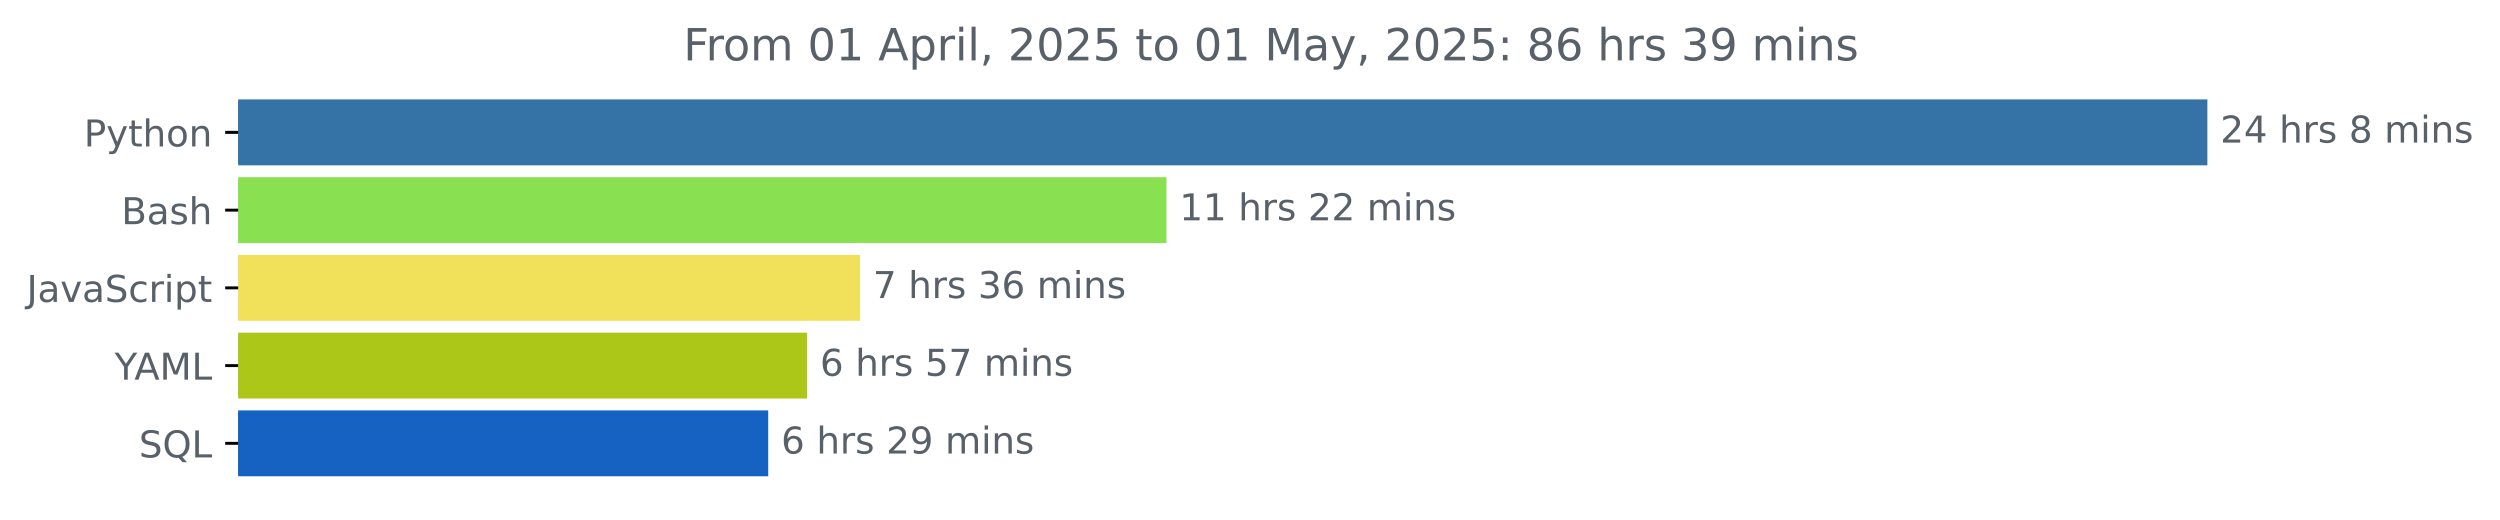
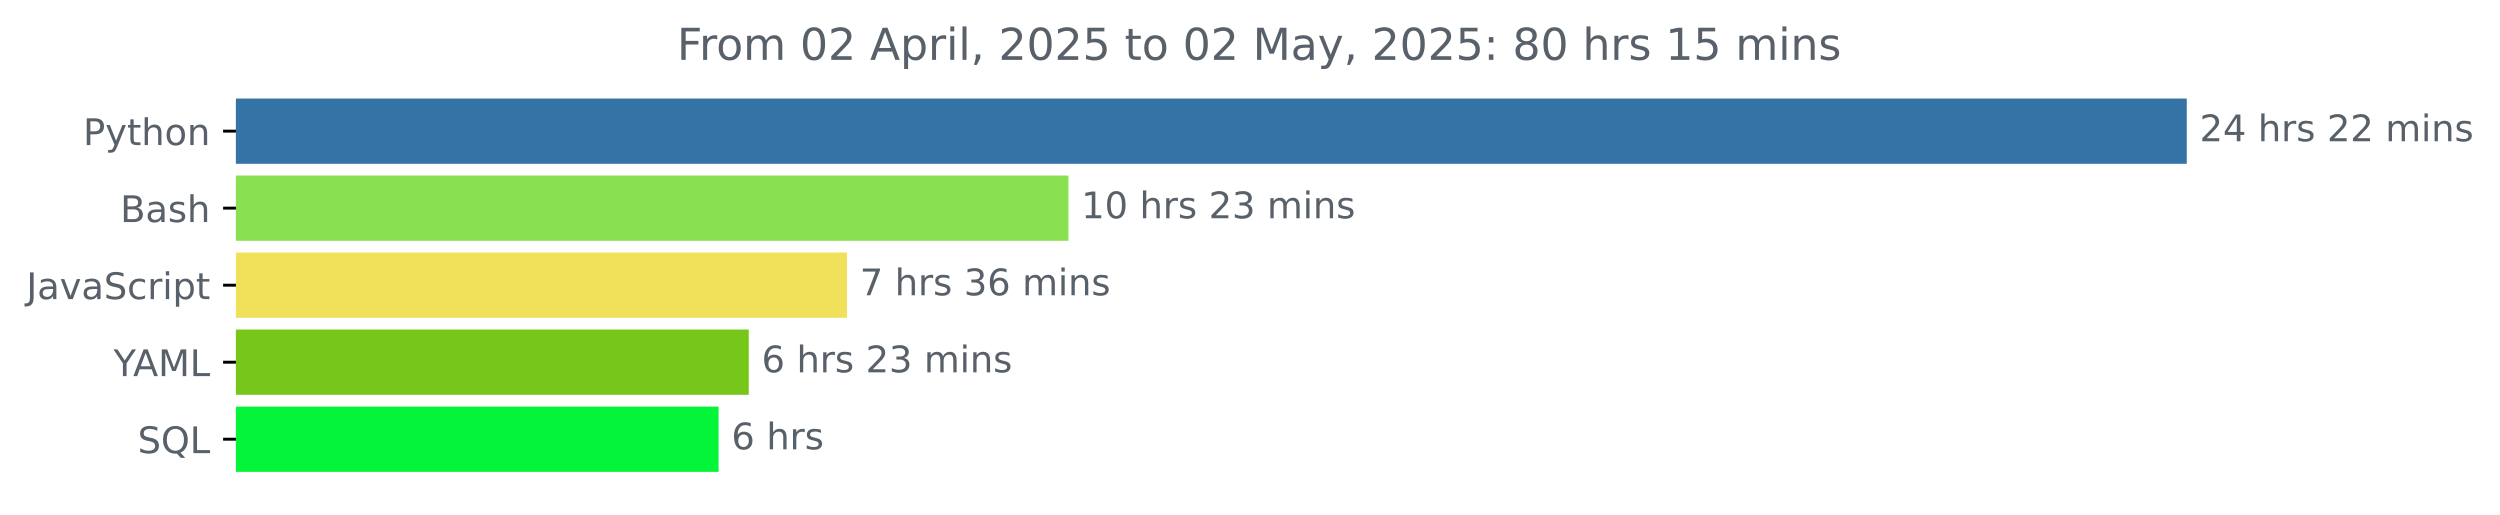
- <svg xmlns="http://www.w3.org/2000/svg" xmlns:xlink="http://www.w3.org/1999/xlink" width="675.304pt" height="140.398pt" viewBox="0 0 675.304 140.398" version="1.1">
+ <svg xmlns="http://www.w3.org/2000/svg" xmlns:xlink="http://www.w3.org/1999/xlink" width="681.666pt" height="140.398pt" viewBox="0 0 681.666 140.398" version="1.1">
  <defs>
    <style type="text/css">*{stroke-linejoin: round; stroke-linecap: butt}</style>
  </defs>
  <g id="figure_1">
    <g id="patch_1">
-       <path d="M -0 140.398  L 675.304 140.398  L 675.304 0  L -0 0  L -0 140.398  z " style="fill: none" />
+       <path d="M -0 140.398  L 681.666 140.398  L 681.666 0  L -0 0  L -0 140.398  z " style="fill: none" />
    </g>
    <g id="axes_1">
      <g id="patch_2">
-         <path d="M 64.33 27.358  L 595.758 27.358  L 595.758 44.158  L 64.33 44.158  z " clip-path="url(#p7232981f10)" style="fill: #3572a5; stroke: #3572a5; stroke-linejoin: miter" />
+         <path d="M 64.33 27.358  L 595.758 27.358  L 595.758 44.158  L 64.33 44.158  z " clip-path="url(#pbfbf6bc839)" style="fill: #3572a5; stroke: #3572a5; stroke-linejoin: miter" />
      </g>
      <g id="patch_3">
-         <path d="M 64.33 48.358  L 314.593 48.358  L 314.593 65.158  L 64.33 65.158  z " clip-path="url(#p7232981f10)" style="fill: #89e051; stroke: #89e051; stroke-linejoin: miter" />
+         <path d="M 64.33 48.358  L 290.834 48.358  L 290.834 65.158  L 64.33 65.158  z " clip-path="url(#pbfbf6bc839)" style="fill: #89e051; stroke: #89e051; stroke-linejoin: miter" />
      </g>
      <g id="patch_4">
-         <path d="M 64.33 69.358  L 231.808 69.358  L 231.808 86.158  L 64.33 86.158  z " clip-path="url(#p7232981f10)" style="fill: #f1e05a; stroke: #f1e05a; stroke-linejoin: miter" />
+         <path d="M 64.33 69.358  L 230.445 69.358  L 230.445 86.158  L 64.33 86.158  z " clip-path="url(#pbfbf6bc839)" style="fill: #f1e05a; stroke: #f1e05a; stroke-linejoin: miter" />
      </g>
      <g id="patch_5">
-         <path d="M 64.33 90.358  L 217.502 90.358  L 217.502 107.158  L 64.33 107.158  z " clip-path="url(#p7232981f10)" style="fill: #acc718; stroke: #acc718; stroke-linejoin: miter" />
+         <path d="M 64.33 90.358  L 203.663 90.358  L 203.663 107.158  L 64.33 107.158  z " clip-path="url(#pbfbf6bc839)" style="fill: #77c71a; stroke: #77c71a; stroke-linejoin: miter" />
      </g>
      <g id="patch_6">
-         <path d="M 64.33 111.358  L 207.01 111.358  L 207.01 128.158  L 64.33 128.158  z " clip-path="url(#p7232981f10)" style="fill: #1562c3; stroke: #1562c3; stroke-linejoin: miter" />
+         <path d="M 64.33 111.358  L 195.436 111.358  L 195.436 128.158  L 64.33 128.158  z " clip-path="url(#pbfbf6bc839)" style="fill: #04f439; stroke: #04f439; stroke-linejoin: miter" />
      </g>
      <g id="matplotlib.axis_1" />
      <g id="matplotlib.axis_2">
        <g id="ytick_1">
          <g id="line2d_1">
            <defs>
-               <path id="m486b5a8092" d="M 0 0  L -3.5 0  " style="stroke: #000000; stroke-width: 0.8" />
+               <path id="m1b64d689df" d="M 0 0  L -3.5 0  " style="stroke: #000000; stroke-width: 0.8" />
            </defs>
            <g>
-               <use xlink:href="#m486b5a8092" x="64.33" y="35.758" style="stroke: #000000; stroke-width: 0.8" />
+               <use xlink:href="#m1b64d689df" x="64.33" y="35.758" style="stroke: #000000; stroke-width: 0.8" />
            </g>
          </g>
          <g id="text_1">
            <g style="fill: #586069" transform="translate(22.66719 39.55734) scale(0.1 -0.1)">
              <defs>
                <path id="DejaVuSans-50" d="M 1259 4147  L 1259 2394  L 2053 2394  Q 2494 2394 2734 2622  Q 2975 2850 2975 3272  Q 2975 3691 2734 3919  Q 2494 4147 2053 4147  L 1259 4147  z M 628 4666  L 2053 4666  Q 2838 4666 3239 4311  Q 3641 3956 3641 3272  Q 3641 2581 3239 2228  Q 2838 1875 2053 1875  L 1259 1875  L 1259 0  L 628 0  L 628 4666  z " transform="scale(0.015625)" />
                <path id="DejaVuSans-79" d="M 2059 -325  Q 1816 -950 1584 -1140  Q 1353 -1331 966 -1331  L 506 -1331  L 506 -850  L 844 -850  Q 1081 -850 1212 -737  Q 1344 -625 1503 -206  L 1606 56  L 191 3500  L 800 3500  L 1894 763  L 2988 3500  L 3597 3500  L 2059 -325  z " transform="scale(0.015625)" />
                <path id="DejaVuSans-74" d="M 1172 4494  L 1172 3500  L 2356 3500  L 2356 3053  L 1172 3053  L 1172 1153  Q 1172 725 1289 603  Q 1406 481 1766 481  L 2356 481  L 2356 0  L 1766 0  Q 1100 0 847 248  Q 594 497 594 1153  L 594 3053  L 172 3053  L 172 3500  L 594 3500  L 594 4494  L 1172 4494  z " transform="scale(0.015625)" />
                <path id="DejaVuSans-68" d="M 3513 2113  L 3513 0  L 2938 0  L 2938 2094  Q 2938 2591 2744 2837  Q 2550 3084 2163 3084  Q 1697 3084 1428 2787  Q 1159 2491 1159 1978  L 1159 0  L 581 0  L 581 4863  L 1159 4863  L 1159 2956  Q 1366 3272 1645 3428  Q 1925 3584 2291 3584  Q 2894 3584 3203 3211  Q 3513 2838 3513 2113  z " transform="scale(0.015625)" />
                <path id="DejaVuSans-6f" d="M 1959 3097  Q 1497 3097 1228 2736  Q 959 2375 959 1747  Q 959 1119 1226 758  Q 1494 397 1959 397  Q 2419 397 2687 759  Q 2956 1122 2956 1747  Q 2956 2369 2687 2733  Q 2419 3097 1959 3097  z M 1959 3584  Q 2709 3584 3137 3096  Q 3566 2609 3566 1747  Q 3566 888 3137 398  Q 2709 -91 1959 -91  Q 1206 -91 779 398  Q 353 888 353 1747  Q 353 2609 779 3096  Q 1206 3584 1959 3584  z " transform="scale(0.015625)" />
                <path id="DejaVuSans-6e" d="M 3513 2113  L 3513 0  L 2938 0  L 2938 2094  Q 2938 2591 2744 2837  Q 2550 3084 2163 3084  Q 1697 3084 1428 2787  Q 1159 2491 1159 1978  L 1159 0  L 581 0  L 581 3500  L 1159 3500  L 1159 2956  Q 1366 3272 1645 3428  Q 1925 3584 2291 3584  Q 2894 3584 3203 3211  Q 3513 2838 3513 2113  z " transform="scale(0.015625)" />
              </defs>
              <use xlink:href="#DejaVuSans-50" />
              <use xlink:href="#DejaVuSans-79" x="60.303" />
              <use xlink:href="#DejaVuSans-74" x="119.482" />
              <use xlink:href="#DejaVuSans-68" x="158.691" />
              <use xlink:href="#DejaVuSans-6f" x="222.07" />
              <use xlink:href="#DejaVuSans-6e" x="283.252" />
            </g>
          </g>
        </g>
        <g id="ytick_2">
          <g id="line2d_2">
            <g>
-               <use xlink:href="#m486b5a8092" x="64.33" y="56.758" style="stroke: #000000; stroke-width: 0.8" />
+               <use xlink:href="#m1b64d689df" x="64.33" y="56.758" style="stroke: #000000; stroke-width: 0.8" />
            </g>
          </g>
          <g id="text_2">
            <g style="fill: #586069" transform="translate(32.79375 60.55734) scale(0.1 -0.1)">
              <defs>
                <path id="DejaVuSans-42" d="M 1259 2228  L 1259 519  L 2272 519  Q 2781 519 3026 730  Q 3272 941 3272 1375  Q 3272 1813 3026 2020  Q 2781 2228 2272 2228  L 1259 2228  z M 1259 4147  L 1259 2741  L 2194 2741  Q 2656 2741 2882 2914  Q 3109 3088 3109 3444  Q 3109 3797 2882 3972  Q 2656 4147 2194 4147  L 1259 4147  z M 628 4666  L 2241 4666  Q 2963 4666 3353 4366  Q 3744 4066 3744 3513  Q 3744 3084 3544 2831  Q 3344 2578 2956 2516  Q 3422 2416 3680 2098  Q 3938 1781 3938 1306  Q 3938 681 3513 340  Q 3088 0 2303 0  L 628 0  L 628 4666  z " transform="scale(0.015625)" />
                <path id="DejaVuSans-61" d="M 2194 1759  Q 1497 1759 1228 1600  Q 959 1441 959 1056  Q 959 750 1161 570  Q 1363 391 1709 391  Q 2188 391 2477 730  Q 2766 1069 2766 1631  L 2766 1759  L 2194 1759  z M 3341 1997  L 3341 0  L 2766 0  L 2766 531  Q 2569 213 2275 61  Q 1981 -91 1556 -91  Q 1019 -91 701 211  Q 384 513 384 1019  Q 384 1609 779 1909  Q 1175 2209 1959 2209  L 2766 2209  L 2766 2266  Q 2766 2663 2505 2880  Q 2244 3097 1772 3097  Q 1472 3097 1187 3025  Q 903 2953 641 2809  L 641 3341  Q 956 3463 1253 3523  Q 1550 3584 1831 3584  Q 2591 3584 2966 3190  Q 3341 2797 3341 1997  z " transform="scale(0.015625)" />
                <path id="DejaVuSans-73" d="M 2834 3397  L 2834 2853  Q 2591 2978 2328 3040  Q 2066 3103 1784 3103  Q 1356 3103 1142 2972  Q 928 2841 928 2578  Q 928 2378 1081 2264  Q 1234 2150 1697 2047  L 1894 2003  Q 2506 1872 2764 1633  Q 3022 1394 3022 966  Q 3022 478 2636 193  Q 2250 -91 1575 -91  Q 1294 -91 989 -36  Q 684 19 347 128  L 347 722  Q 666 556 975 473  Q 1284 391 1588 391  Q 1994 391 2212 530  Q 2431 669 2431 922  Q 2431 1156 2273 1281  Q 2116 1406 1581 1522  L 1381 1569  Q 847 1681 609 1914  Q 372 2147 372 2553  Q 372 3047 722 3315  Q 1072 3584 1716 3584  Q 2034 3584 2315 3537  Q 2597 3491 2834 3397  z " transform="scale(0.015625)" />
              </defs>
              <use xlink:href="#DejaVuSans-42" />
              <use xlink:href="#DejaVuSans-61" x="68.604" />
              <use xlink:href="#DejaVuSans-73" x="129.883" />
              <use xlink:href="#DejaVuSans-68" x="181.982" />
            </g>
          </g>
        </g>
        <g id="ytick_3">
          <g id="line2d_3">
            <g>
-               <use xlink:href="#m486b5a8092" x="64.33" y="77.758" style="stroke: #000000; stroke-width: 0.8" />
+               <use xlink:href="#m1b64d689df" x="64.33" y="77.758" style="stroke: #000000; stroke-width: 0.8" />
            </g>
          </g>
          <g id="text_3">
            <g style="fill: #586069" transform="translate(7.2 81.55734) scale(0.1 -0.1)">
              <defs>
                <path id="DejaVuSans-4a" d="M 628 4666  L 1259 4666  L 1259 325  Q 1259 -519 939 -900  Q 619 -1281 -91 -1281  L -331 -1281  L -331 -750  L -134 -750  Q 284 -750 456 -515  Q 628 -281 628 325  L 628 4666  z " transform="scale(0.015625)" />
                <path id="DejaVuSans-76" d="M 191 3500  L 800 3500  L 1894 563  L 2988 3500  L 3597 3500  L 2284 0  L 1503 0  L 191 3500  z " transform="scale(0.015625)" />
                <path id="DejaVuSans-53" d="M 3425 4513  L 3425 3897  Q 3066 4069 2747 4153  Q 2428 4238 2131 4238  Q 1616 4238 1336 4038  Q 1056 3838 1056 3469  Q 1056 3159 1242 3001  Q 1428 2844 1947 2747  L 2328 2669  Q 3034 2534 3370 2195  Q 3706 1856 3706 1288  Q 3706 609 3251 259  Q 2797 -91 1919 -91  Q 1588 -91 1214 -16  Q 841 59 441 206  L 441 856  Q 825 641 1194 531  Q 1563 422 1919 422  Q 2459 422 2753 634  Q 3047 847 3047 1241  Q 3047 1584 2836 1778  Q 2625 1972 2144 2069  L 1759 2144  Q 1053 2284 737 2584  Q 422 2884 422 3419  Q 422 4038 858 4394  Q 1294 4750 2059 4750  Q 2388 4750 2728 4690  Q 3069 4631 3425 4513  z " transform="scale(0.015625)" />
                <path id="DejaVuSans-63" d="M 3122 3366  L 3122 2828  Q 2878 2963 2633 3030  Q 2388 3097 2138 3097  Q 1578 3097 1268 2742  Q 959 2388 959 1747  Q 959 1106 1268 751  Q 1578 397 2138 397  Q 2388 397 2633 464  Q 2878 531 3122 666  L 3122 134  Q 2881 22 2623 -34  Q 2366 -91 2075 -91  Q 1284 -91 818 406  Q 353 903 353 1747  Q 353 2603 823 3093  Q 1294 3584 2113 3584  Q 2378 3584 2631 3529  Q 2884 3475 3122 3366  z " transform="scale(0.015625)" />
                <path id="DejaVuSans-72" d="M 2631 2963  Q 2534 3019 2420 3045  Q 2306 3072 2169 3072  Q 1681 3072 1420 2755  Q 1159 2438 1159 1844  L 1159 0  L 581 0  L 581 3500  L 1159 3500  L 1159 2956  Q 1341 3275 1631 3429  Q 1922 3584 2338 3584  Q 2397 3584 2469 3576  Q 2541 3569 2628 3553  L 2631 2963  z " transform="scale(0.015625)" />
                <path id="DejaVuSans-69" d="M 603 3500  L 1178 3500  L 1178 0  L 603 0  L 603 3500  z M 603 4863  L 1178 4863  L 1178 4134  L 603 4134  L 603 4863  z " transform="scale(0.015625)" />
                <path id="DejaVuSans-70" d="M 1159 525  L 1159 -1331  L 581 -1331  L 581 3500  L 1159 3500  L 1159 2969  Q 1341 3281 1617 3432  Q 1894 3584 2278 3584  Q 2916 3584 3314 3078  Q 3713 2572 3713 1747  Q 3713 922 3314 415  Q 2916 -91 2278 -91  Q 1894 -91 1617 61  Q 1341 213 1159 525  z M 3116 1747  Q 3116 2381 2855 2742  Q 2594 3103 2138 3103  Q 1681 3103 1420 2742  Q 1159 2381 1159 1747  Q 1159 1113 1420 752  Q 1681 391 2138 391  Q 2594 391 2855 752  Q 3116 1113 3116 1747  z " transform="scale(0.015625)" />
              </defs>
              <use xlink:href="#DejaVuSans-4a" />
              <use xlink:href="#DejaVuSans-61" x="29.492" />
              <use xlink:href="#DejaVuSans-76" x="90.771" />
              <use xlink:href="#DejaVuSans-61" x="149.951" />
              <use xlink:href="#DejaVuSans-53" x="211.23" />
              <use xlink:href="#DejaVuSans-63" x="274.707" />
              <use xlink:href="#DejaVuSans-72" x="329.688" />
              <use xlink:href="#DejaVuSans-69" x="370.801" />
              <use xlink:href="#DejaVuSans-70" x="398.584" />
              <use xlink:href="#DejaVuSans-74" x="462.061" />
            </g>
          </g>
        </g>
        <g id="ytick_4">
          <g id="line2d_4">
            <g>
-               <use xlink:href="#m486b5a8092" x="64.33" y="98.758" style="stroke: #000000; stroke-width: 0.8" />
+               <use xlink:href="#m1b64d689df" x="64.33" y="98.758" style="stroke: #000000; stroke-width: 0.8" />
            </g>
          </g>
          <g id="text_4">
            <g style="fill: #586069" transform="translate(30.95625 102.5573) scale(0.1 -0.1)">
              <defs>
                <path id="DejaVuSans-59" d="M -13 4666  L 666 4666  L 1959 2747  L 3244 4666  L 3922 4666  L 2272 2222  L 2272 0  L 1638 0  L 1638 2222  L -13 4666  z " transform="scale(0.015625)" />
                <path id="DejaVuSans-41" d="M 2188 4044  L 1331 1722  L 3047 1722  L 2188 4044  z M 1831 4666  L 2547 4666  L 4325 0  L 3669 0  L 3244 1197  L 1141 1197  L 716 0  L 50 0  L 1831 4666  z " transform="scale(0.015625)" />
                <path id="DejaVuSans-4d" d="M 628 4666  L 1569 4666  L 2759 1491  L 3956 4666  L 4897 4666  L 4897 0  L 4281 0  L 4281 4097  L 3078 897  L 2444 897  L 1241 4097  L 1241 0  L 628 0  L 628 4666  z " transform="scale(0.015625)" />
                <path id="DejaVuSans-4c" d="M 628 4666  L 1259 4666  L 1259 531  L 3531 531  L 3531 0  L 628 0  L 628 4666  z " transform="scale(0.015625)" />
              </defs>
              <use xlink:href="#DejaVuSans-59" />
              <use xlink:href="#DejaVuSans-41" x="53.334" />
              <use xlink:href="#DejaVuSans-4d" x="121.742" />
              <use xlink:href="#DejaVuSans-4c" x="208.021" />
            </g>
          </g>
        </g>
        <g id="ytick_5">
          <g id="line2d_5">
            <g>
-               <use xlink:href="#m486b5a8092" x="64.33" y="119.758" style="stroke: #000000; stroke-width: 0.8" />
+               <use xlink:href="#m1b64d689df" x="64.33" y="119.758" style="stroke: #000000; stroke-width: 0.8" />
            </g>
          </g>
          <g id="text_5">
            <g style="fill: #586069" transform="translate(37.5375 123.5573) scale(0.1 -0.1)">
              <defs>
                <path id="DejaVuSans-51" d="M 2522 4238  Q 1834 4238 1429 3725  Q 1025 3213 1025 2328  Q 1025 1447 1429 934  Q 1834 422 2522 422  Q 3209 422 3611 934  Q 4013 1447 4013 2328  Q 4013 3213 3611 3725  Q 3209 4238 2522 4238  z M 3406 84  L 4238 -825  L 3475 -825  L 2784 -78  Q 2681 -84 2626 -87  Q 2572 -91 2522 -91  Q 1538 -91 948 567  Q 359 1225 359 2328  Q 359 3434 948 4092  Q 1538 4750 2522 4750  Q 3503 4750 4090 4092  Q 4678 3434 4678 2328  Q 4678 1516 4351 937  Q 4025 359 3406 84  z " transform="scale(0.015625)" />
              </defs>
              <use xlink:href="#DejaVuSans-53" />
              <use xlink:href="#DejaVuSans-51" x="63.477" />
              <use xlink:href="#DejaVuSans-4c" x="142.188" />
            </g>
          </g>
        </g>
      </g>
      <g id="text_6">
        <g style="fill: #586069" transform="translate(599.7583 38.5175) scale(0.1 -0.1)">
          <defs>
            <path id="DejaVuSans-32" d="M 1228 531  L 3431 531  L 3431 0  L 469 0  L 469 531  Q 828 903 1448 1529  Q 2069 2156 2228 2338  Q 2531 2678 2651 2914  Q 2772 3150 2772 3378  Q 2772 3750 2511 3984  Q 2250 4219 1831 4219  Q 1534 4219 1204 4116  Q 875 4013 500 3803  L 500 4441  Q 881 4594 1212 4672  Q 1544 4750 1819 4750  Q 2544 4750 2975 4387  Q 3406 4025 3406 3419  Q 3406 3131 3298 2873  Q 3191 2616 2906 2266  Q 2828 2175 2409 1742  Q 1991 1309 1228 531  z " transform="scale(0.015625)" />
            <path id="DejaVuSans-34" d="M 2419 4116  L 825 1625  L 2419 1625  L 2419 4116  z M 2253 4666  L 3047 4666  L 3047 1625  L 3713 1625  L 3713 1100  L 3047 1100  L 3047 0  L 2419 0  L 2419 1100  L 313 1100  L 313 1709  L 2253 4666  z " transform="scale(0.015625)" />
            <path id="DejaVuSans-20" transform="scale(0.015625)" />
-             <path id="DejaVuSans-38" d="M 2034 2216  Q 1584 2216 1326 1975  Q 1069 1734 1069 1313  Q 1069 891 1326 650  Q 1584 409 2034 409  Q 2484 409 2743 651  Q 3003 894 3003 1313  Q 3003 1734 2745 1975  Q 2488 2216 2034 2216  z M 1403 2484  Q 997 2584 770 2862  Q 544 3141 544 3541  Q 544 4100 942 4425  Q 1341 4750 2034 4750  Q 2731 4750 3128 4425  Q 3525 4100 3525 3541  Q 3525 3141 3298 2862  Q 3072 2584 2669 2484  Q 3125 2378 3379 2068  Q 3634 1759 3634 1313  Q 3634 634 3220 271  Q 2806 -91 2034 -91  Q 1263 -91 848 271  Q 434 634 434 1313  Q 434 1759 690 2068  Q 947 2378 1403 2484  z M 1172 3481  Q 1172 3119 1398 2916  Q 1625 2713 2034 2713  Q 2441 2713 2670 2916  Q 2900 3119 2900 3481  Q 2900 3844 2670 4047  Q 2441 4250 2034 4250  Q 1625 4250 1398 4047  Q 1172 3844 1172 3481  z " transform="scale(0.015625)" />
            <path id="DejaVuSans-6d" d="M 3328 2828  Q 3544 3216 3844 3400  Q 4144 3584 4550 3584  Q 5097 3584 5394 3201  Q 5691 2819 5691 2113  L 5691 0  L 5113 0  L 5113 2094  Q 5113 2597 4934 2840  Q 4756 3084 4391 3084  Q 3944 3084 3684 2787  Q 3425 2491 3425 1978  L 3425 0  L 2847 0  L 2847 2094  Q 2847 2600 2669 2842  Q 2491 3084 2119 3084  Q 1678 3084 1418 2786  Q 1159 2488 1159 1978  L 1159 0  L 581 0  L 581 3500  L 1159 3500  L 1159 2956  Q 1356 3278 1631 3431  Q 1906 3584 2284 3584  Q 2666 3584 2933 3390  Q 3200 3197 3328 2828  z " transform="scale(0.015625)" />
          </defs>
          <use xlink:href="#DejaVuSans-32" />
          <use xlink:href="#DejaVuSans-34" x="63.623" />
-           <use xlink:href="#DejaVuSans-20" x="127.246" />
-           <use xlink:href="#DejaVuSans-68" x="159.033" />
-           <use xlink:href="#DejaVuSans-72" x="222.412" />
-           <use xlink:href="#DejaVuSans-73" x="263.525" />
-           <use xlink:href="#DejaVuSans-20" x="315.625" />
-           <use xlink:href="#DejaVuSans-38" x="347.412" />
-           <use xlink:href="#DejaVuSans-20" x="411.035" />
-           <use xlink:href="#DejaVuSans-6d" x="442.822" />
-           <use xlink:href="#DejaVuSans-69" x="540.234" />
-           <use xlink:href="#DejaVuSans-6e" x="568.018" />
-           <use xlink:href="#DejaVuSans-73" x="631.396" />
-         </g>
-       </g>
-       <g id="text_7">
-         <g style="fill: #586069" transform="translate(318.5933 59.5175) scale(0.1 -0.1)">
-           <defs>
-             <path id="DejaVuSans-31" d="M 794 531  L 1825 531  L 1825 4091  L 703 3866  L 703 4441  L 1819 4666  L 2450 4666  L 2450 531  L 3481 531  L 3481 0  L 794 0  L 794 531  z " transform="scale(0.015625)" />
-           </defs>
-           <use xlink:href="#DejaVuSans-31" />
-           <use xlink:href="#DejaVuSans-31" x="63.623" />
          <use xlink:href="#DejaVuSans-20" x="127.246" />
          <use xlink:href="#DejaVuSans-68" x="159.033" />
          <use xlink:href="#DejaVuSans-72" x="222.412" />
          <use xlink:href="#DejaVuSans-73" x="263.525" />
          <use xlink:href="#DejaVuSans-20" x="315.625" />
          <use xlink:href="#DejaVuSans-32" x="347.412" />
          <use xlink:href="#DejaVuSans-32" x="411.035" />
          <use xlink:href="#DejaVuSans-20" x="474.658" />
          <use xlink:href="#DejaVuSans-6d" x="506.445" />
          <use xlink:href="#DejaVuSans-69" x="603.857" />
          <use xlink:href="#DejaVuSans-6e" x="631.641" />
          <use xlink:href="#DejaVuSans-73" x="695.02" />
        </g>
      </g>
+       <g id="text_7">
+         <g style="fill: #586069" transform="translate(294.8345 59.5175) scale(0.1 -0.1)">
+           <defs>
+             <path id="DejaVuSans-31" d="M 794 531  L 1825 531  L 1825 4091  L 703 3866  L 703 4441  L 1819 4666  L 2450 4666  L 2450 531  L 3481 531  L 3481 0  L 794 0  L 794 531  z " transform="scale(0.015625)" />
+             <path id="DejaVuSans-30" d="M 2034 4250  Q 1547 4250 1301 3770  Q 1056 3291 1056 2328  Q 1056 1369 1301 889  Q 1547 409 2034 409  Q 2525 409 2770 889  Q 3016 1369 3016 2328  Q 3016 3291 2770 3770  Q 2525 4250 2034 4250  z M 2034 4750  Q 2819 4750 3233 4129  Q 3647 3509 3647 2328  Q 3647 1150 3233 529  Q 2819 -91 2034 -91  Q 1250 -91 836 529  Q 422 1150 422 2328  Q 422 3509 836 4129  Q 1250 4750 2034 4750  z " transform="scale(0.015625)" />
+             <path id="DejaVuSans-33" d="M 2597 2516  Q 3050 2419 3304 2112  Q 3559 1806 3559 1356  Q 3559 666 3084 287  Q 2609 -91 1734 -91  Q 1441 -91 1130 -33  Q 819 25 488 141  L 488 750  Q 750 597 1062 519  Q 1375 441 1716 441  Q 2309 441 2620 675  Q 2931 909 2931 1356  Q 2931 1769 2642 2001  Q 2353 2234 1838 2234  L 1294 2234  L 1294 2753  L 1863 2753  Q 2328 2753 2575 2939  Q 2822 3125 2822 3475  Q 2822 3834 2567 4026  Q 2313 4219 1838 4219  Q 1578 4219 1281 4162  Q 984 4106 628 3988  L 628 4550  Q 988 4650 1302 4700  Q 1616 4750 1894 4750  Q 2613 4750 3031 4423  Q 3450 4097 3450 3541  Q 3450 3153 3228 2886  Q 3006 2619 2597 2516  z " transform="scale(0.015625)" />
+           </defs>
+           <use xlink:href="#DejaVuSans-31" />
+           <use xlink:href="#DejaVuSans-30" x="63.623" />
+           <use xlink:href="#DejaVuSans-20" x="127.246" />
+           <use xlink:href="#DejaVuSans-68" x="159.033" />
+           <use xlink:href="#DejaVuSans-72" x="222.412" />
+           <use xlink:href="#DejaVuSans-73" x="263.525" />
+           <use xlink:href="#DejaVuSans-20" x="315.625" />
+           <use xlink:href="#DejaVuSans-32" x="347.412" />
+           <use xlink:href="#DejaVuSans-33" x="411.035" />
+           <use xlink:href="#DejaVuSans-20" x="474.658" />
+           <use xlink:href="#DejaVuSans-6d" x="506.445" />
+           <use xlink:href="#DejaVuSans-69" x="603.857" />
+           <use xlink:href="#DejaVuSans-6e" x="631.641" />
+           <use xlink:href="#DejaVuSans-73" x="695.02" />
+         </g>
+       </g>
      <g id="text_8">
-         <g style="fill: #586069" transform="translate(235.8079 80.5175) scale(0.1 -0.1)">
+         <g style="fill: #586069" transform="translate(234.4449 80.5175) scale(0.1 -0.1)">
          <defs>
            <path id="DejaVuSans-37" d="M 525 4666  L 3525 4666  L 3525 4397  L 1831 0  L 1172 0  L 2766 4134  L 525 4134  L 525 4666  z " transform="scale(0.015625)" />
-             <path id="DejaVuSans-33" d="M 2597 2516  Q 3050 2419 3304 2112  Q 3559 1806 3559 1356  Q 3559 666 3084 287  Q 2609 -91 1734 -91  Q 1441 -91 1130 -33  Q 819 25 488 141  L 488 750  Q 750 597 1062 519  Q 1375 441 1716 441  Q 2309 441 2620 675  Q 2931 909 2931 1356  Q 2931 1769 2642 2001  Q 2353 2234 1838 2234  L 1294 2234  L 1294 2753  L 1863 2753  Q 2328 2753 2575 2939  Q 2822 3125 2822 3475  Q 2822 3834 2567 4026  Q 2313 4219 1838 4219  Q 1578 4219 1281 4162  Q 984 4106 628 3988  L 628 4550  Q 988 4650 1302 4700  Q 1616 4750 1894 4750  Q 2613 4750 3031 4423  Q 3450 4097 3450 3541  Q 3450 3153 3228 2886  Q 3006 2619 2597 2516  z " transform="scale(0.015625)" />
            <path id="DejaVuSans-36" d="M 2113 2584  Q 1688 2584 1439 2293  Q 1191 2003 1191 1497  Q 1191 994 1439 701  Q 1688 409 2113 409  Q 2538 409 2786 701  Q 3034 994 3034 1497  Q 3034 2003 2786 2293  Q 2538 2584 2113 2584  z M 3366 4563  L 3366 3988  Q 3128 4100 2886 4159  Q 2644 4219 2406 4219  Q 1781 4219 1451 3797  Q 1122 3375 1075 2522  Q 1259 2794 1537 2939  Q 1816 3084 2150 3084  Q 2853 3084 3261 2657  Q 3669 2231 3669 1497  Q 3669 778 3244 343  Q 2819 -91 2113 -91  Q 1303 -91 875 529  Q 447 1150 447 2328  Q 447 3434 972 4092  Q 1497 4750 2381 4750  Q 2619 4750 2861 4703  Q 3103 4656 3366 4563  z " transform="scale(0.015625)" />
          </defs>
          <use xlink:href="#DejaVuSans-37" />
          <use xlink:href="#DejaVuSans-20" x="63.623" />
          <use xlink:href="#DejaVuSans-68" x="95.41" />
          <use xlink:href="#DejaVuSans-72" x="158.789" />
          <use xlink:href="#DejaVuSans-73" x="199.902" />
          <use xlink:href="#DejaVuSans-20" x="252.002" />
          <use xlink:href="#DejaVuSans-33" x="283.789" />
          <use xlink:href="#DejaVuSans-36" x="347.412" />
          <use xlink:href="#DejaVuSans-20" x="411.035" />
          <use xlink:href="#DejaVuSans-6d" x="442.822" />
          <use xlink:href="#DejaVuSans-69" x="540.234" />
          <use xlink:href="#DejaVuSans-6e" x="568.018" />
          <use xlink:href="#DejaVuSans-73" x="631.396" />
        </g>
      </g>
      <g id="text_9">
-         <g style="fill: #586069" transform="translate(221.5017 101.5175) scale(0.1 -0.1)">
-           <defs>
-             <path id="DejaVuSans-35" d="M 691 4666  L 3169 4666  L 3169 4134  L 1269 4134  L 1269 2991  Q 1406 3038 1543 3061  Q 1681 3084 1819 3084  Q 2600 3084 3056 2656  Q 3513 2228 3513 1497  Q 3513 744 3044 326  Q 2575 -91 1722 -91  Q 1428 -91 1123 -41  Q 819 9 494 109  L 494 744  Q 775 591 1075 516  Q 1375 441 1709 441  Q 2250 441 2565 725  Q 2881 1009 2881 1497  Q 2881 1984 2565 2268  Q 2250 2553 1709 2553  Q 1456 2553 1204 2497  Q 953 2441 691 2322  L 691 4666  z " transform="scale(0.015625)" />
-           </defs>
-           <use xlink:href="#DejaVuSans-36" />
-           <use xlink:href="#DejaVuSans-20" x="63.623" />
-           <use xlink:href="#DejaVuSans-68" x="95.41" />
-           <use xlink:href="#DejaVuSans-72" x="158.789" />
-           <use xlink:href="#DejaVuSans-73" x="199.902" />
-           <use xlink:href="#DejaVuSans-20" x="252.002" />
-           <use xlink:href="#DejaVuSans-35" x="283.789" />
-           <use xlink:href="#DejaVuSans-37" x="347.412" />
-           <use xlink:href="#DejaVuSans-20" x="411.035" />
-           <use xlink:href="#DejaVuSans-6d" x="442.822" />
-           <use xlink:href="#DejaVuSans-69" x="540.234" />
-           <use xlink:href="#DejaVuSans-6e" x="568.018" />
-           <use xlink:href="#DejaVuSans-73" x="631.396" />
-         </g>
-       </g>
-       <g id="text_10">
-         <g style="fill: #586069" transform="translate(211.0104 122.5175) scale(0.1 -0.1)">
-           <defs>
-             <path id="DejaVuSans-39" d="M 703 97  L 703 672  Q 941 559 1184 500  Q 1428 441 1663 441  Q 2288 441 2617 861  Q 2947 1281 2994 2138  Q 2813 1869 2534 1725  Q 2256 1581 1919 1581  Q 1219 1581 811 2004  Q 403 2428 403 3163  Q 403 3881 828 4315  Q 1253 4750 1959 4750  Q 2769 4750 3195 4129  Q 3622 3509 3622 2328  Q 3622 1225 3098 567  Q 2575 -91 1691 -91  Q 1453 -91 1209 -44  Q 966 3 703 97  z M 1959 2075  Q 2384 2075 2632 2365  Q 2881 2656 2881 3163  Q 2881 3666 2632 3958  Q 2384 4250 1959 4250  Q 1534 4250 1286 3958  Q 1038 3666 1038 3163  Q 1038 2656 1286 2365  Q 1534 2075 1959 2075  z " transform="scale(0.015625)" />
-           </defs>
+         <g style="fill: #586069" transform="translate(207.6634 101.5175) scale(0.1 -0.1)">
          <use xlink:href="#DejaVuSans-36" />
          <use xlink:href="#DejaVuSans-20" x="63.623" />
          <use xlink:href="#DejaVuSans-68" x="95.41" />
          <use xlink:href="#DejaVuSans-72" x="158.789" />
          <use xlink:href="#DejaVuSans-73" x="199.902" />
          <use xlink:href="#DejaVuSans-20" x="252.002" />
          <use xlink:href="#DejaVuSans-32" x="283.789" />
-           <use xlink:href="#DejaVuSans-39" x="347.412" />
+           <use xlink:href="#DejaVuSans-33" x="347.412" />
          <use xlink:href="#DejaVuSans-20" x="411.035" />
          <use xlink:href="#DejaVuSans-6d" x="442.822" />
          <use xlink:href="#DejaVuSans-69" x="540.234" />
          <use xlink:href="#DejaVuSans-6e" x="568.018" />
          <use xlink:href="#DejaVuSans-73" x="631.396" />
        </g>
      </g>
+       <g id="text_10">
+         <g style="fill: #586069" transform="translate(199.4364 122.5175) scale(0.1 -0.1)">
+           <use xlink:href="#DejaVuSans-36" />
+           <use xlink:href="#DejaVuSans-20" x="63.623" />
+           <use xlink:href="#DejaVuSans-68" x="95.41" />
+           <use xlink:href="#DejaVuSans-72" x="158.789" />
+           <use xlink:href="#DejaVuSans-73" x="199.902" />
+         </g>
+       </g>
      <g id="text_11">
        <g style="fill: #586069" transform="translate(184.5997 16.31812) scale(0.12 -0.12)">
          <defs>
            <path id="DejaVuSans-46" d="M 628 4666  L 3309 4666  L 3309 4134  L 1259 4134  L 1259 2759  L 3109 2759  L 3109 2228  L 1259 2228  L 1259 0  L 628 0  L 628 4666  z " transform="scale(0.015625)" />
-             <path id="DejaVuSans-30" d="M 2034 4250  Q 1547 4250 1301 3770  Q 1056 3291 1056 2328  Q 1056 1369 1301 889  Q 1547 409 2034 409  Q 2525 409 2770 889  Q 3016 1369 3016 2328  Q 3016 3291 2770 3770  Q 2525 4250 2034 4250  z M 2034 4750  Q 2819 4750 3233 4129  Q 3647 3509 3647 2328  Q 3647 1150 3233 529  Q 2819 -91 2034 -91  Q 1250 -91 836 529  Q 422 1150 422 2328  Q 422 3509 836 4129  Q 1250 4750 2034 4750  z " transform="scale(0.015625)" />
            <path id="DejaVuSans-6c" d="M 603 4863  L 1178 4863  L 1178 0  L 603 0  L 603 4863  z " transform="scale(0.015625)" />
            <path id="DejaVuSans-2c" d="M 750 794  L 1409 794  L 1409 256  L 897 -744  L 494 -744  L 750 256  L 750 794  z " transform="scale(0.015625)" />
+             <path id="DejaVuSans-35" d="M 691 4666  L 3169 4666  L 3169 4134  L 1269 4134  L 1269 2991  Q 1406 3038 1543 3061  Q 1681 3084 1819 3084  Q 2600 3084 3056 2656  Q 3513 2228 3513 1497  Q 3513 744 3044 326  Q 2575 -91 1722 -91  Q 1428 -91 1123 -41  Q 819 9 494 109  L 494 744  Q 775 591 1075 516  Q 1375 441 1709 441  Q 2250 441 2565 725  Q 2881 1009 2881 1497  Q 2881 1984 2565 2268  Q 2250 2553 1709 2553  Q 1456 2553 1204 2497  Q 953 2441 691 2322  L 691 4666  z " transform="scale(0.015625)" />
            <path id="DejaVuSans-3a" d="M 750 794  L 1409 794  L 1409 0  L 750 0  L 750 794  z M 750 3309  L 1409 3309  L 1409 2516  L 750 2516  L 750 3309  z " transform="scale(0.015625)" />
+             <path id="DejaVuSans-38" d="M 2034 2216  Q 1584 2216 1326 1975  Q 1069 1734 1069 1313  Q 1069 891 1326 650  Q 1584 409 2034 409  Q 2484 409 2743 651  Q 3003 894 3003 1313  Q 3003 1734 2745 1975  Q 2488 2216 2034 2216  z M 1403 2484  Q 997 2584 770 2862  Q 544 3141 544 3541  Q 544 4100 942 4425  Q 1341 4750 2034 4750  Q 2731 4750 3128 4425  Q 3525 4100 3525 3541  Q 3525 3141 3298 2862  Q 3072 2584 2669 2484  Q 3125 2378 3379 2068  Q 3634 1759 3634 1313  Q 3634 634 3220 271  Q 2806 -91 2034 -91  Q 1263 -91 848 271  Q 434 634 434 1313  Q 434 1759 690 2068  Q 947 2378 1403 2484  z M 1172 3481  Q 1172 3119 1398 2916  Q 1625 2713 2034 2713  Q 2441 2713 2670 2916  Q 2900 3119 2900 3481  Q 2900 3844 2670 4047  Q 2441 4250 2034 4250  Q 1625 4250 1398 4047  Q 1172 3844 1172 3481  z " transform="scale(0.015625)" />
          </defs>
          <use xlink:href="#DejaVuSans-46" />
          <use xlink:href="#DejaVuSans-72" x="50.27" />
          <use xlink:href="#DejaVuSans-6f" x="89.133" />
          <use xlink:href="#DejaVuSans-6d" x="150.314" />
          <use xlink:href="#DejaVuSans-20" x="247.727" />
          <use xlink:href="#DejaVuSans-30" x="279.514" />
-           <use xlink:href="#DejaVuSans-31" x="343.137" />
+           <use xlink:href="#DejaVuSans-32" x="343.137" />
          <use xlink:href="#DejaVuSans-20" x="406.76" />
          <use xlink:href="#DejaVuSans-41" x="438.547" />
          <use xlink:href="#DejaVuSans-70" x="506.955" />
          <use xlink:href="#DejaVuSans-72" x="570.432" />
          <use xlink:href="#DejaVuSans-69" x="611.545" />
          <use xlink:href="#DejaVuSans-6c" x="639.328" />
          <use xlink:href="#DejaVuSans-2c" x="667.111" />
          <use xlink:href="#DejaVuSans-20" x="698.898" />
          <use xlink:href="#DejaVuSans-32" x="730.686" />
          <use xlink:href="#DejaVuSans-30" x="794.309" />
          <use xlink:href="#DejaVuSans-32" x="857.932" />
          <use xlink:href="#DejaVuSans-35" x="921.555" />
          <use xlink:href="#DejaVuSans-20" x="985.178" />
          <use xlink:href="#DejaVuSans-74" x="1016.965" />
          <use xlink:href="#DejaVuSans-6f" x="1056.174" />
          <use xlink:href="#DejaVuSans-20" x="1117.355" />
          <use xlink:href="#DejaVuSans-30" x="1149.143" />
-           <use xlink:href="#DejaVuSans-31" x="1212.766" />
+           <use xlink:href="#DejaVuSans-32" x="1212.766" />
          <use xlink:href="#DejaVuSans-20" x="1276.389" />
          <use xlink:href="#DejaVuSans-4d" x="1308.176" />
          <use xlink:href="#DejaVuSans-61" x="1394.455" />
          <use xlink:href="#DejaVuSans-79" x="1455.734" />
          <use xlink:href="#DejaVuSans-2c" x="1514.914" />
          <use xlink:href="#DejaVuSans-20" x="1546.701" />
          <use xlink:href="#DejaVuSans-32" x="1578.488" />
          <use xlink:href="#DejaVuSans-30" x="1642.111" />
          <use xlink:href="#DejaVuSans-32" x="1705.734" />
          <use xlink:href="#DejaVuSans-35" x="1769.357" />
          <use xlink:href="#DejaVuSans-3a" x="1832.98" />
          <use xlink:href="#DejaVuSans-20" x="1866.672" />
          <use xlink:href="#DejaVuSans-38" x="1898.459" />
-           <use xlink:href="#DejaVuSans-36" x="1962.082" />
+           <use xlink:href="#DejaVuSans-30" x="1962.082" />
          <use xlink:href="#DejaVuSans-20" x="2025.705" />
          <use xlink:href="#DejaVuSans-68" x="2057.492" />
          <use xlink:href="#DejaVuSans-72" x="2120.871" />
          <use xlink:href="#DejaVuSans-73" x="2161.984" />
          <use xlink:href="#DejaVuSans-20" x="2214.084" />
-           <use xlink:href="#DejaVuSans-33" x="2245.871" />
-           <use xlink:href="#DejaVuSans-39" x="2309.494" />
+           <use xlink:href="#DejaVuSans-31" x="2245.871" />
+           <use xlink:href="#DejaVuSans-35" x="2309.494" />
          <use xlink:href="#DejaVuSans-20" x="2373.117" />
          <use xlink:href="#DejaVuSans-6d" x="2404.904" />
          <use xlink:href="#DejaVuSans-69" x="2502.316" />
          <use xlink:href="#DejaVuSans-6e" x="2530.1" />
          <use xlink:href="#DejaVuSans-73" x="2593.479" />
        </g>
      </g>
    </g>
  </g>
  <defs>
-     <clipPath id="p7232981f10">
+     <clipPath id="pbfbf6bc839">
      <rect x="64.33" y="22.318" width="558" height="110.88" />
    </clipPath>
  </defs>
</svg>
